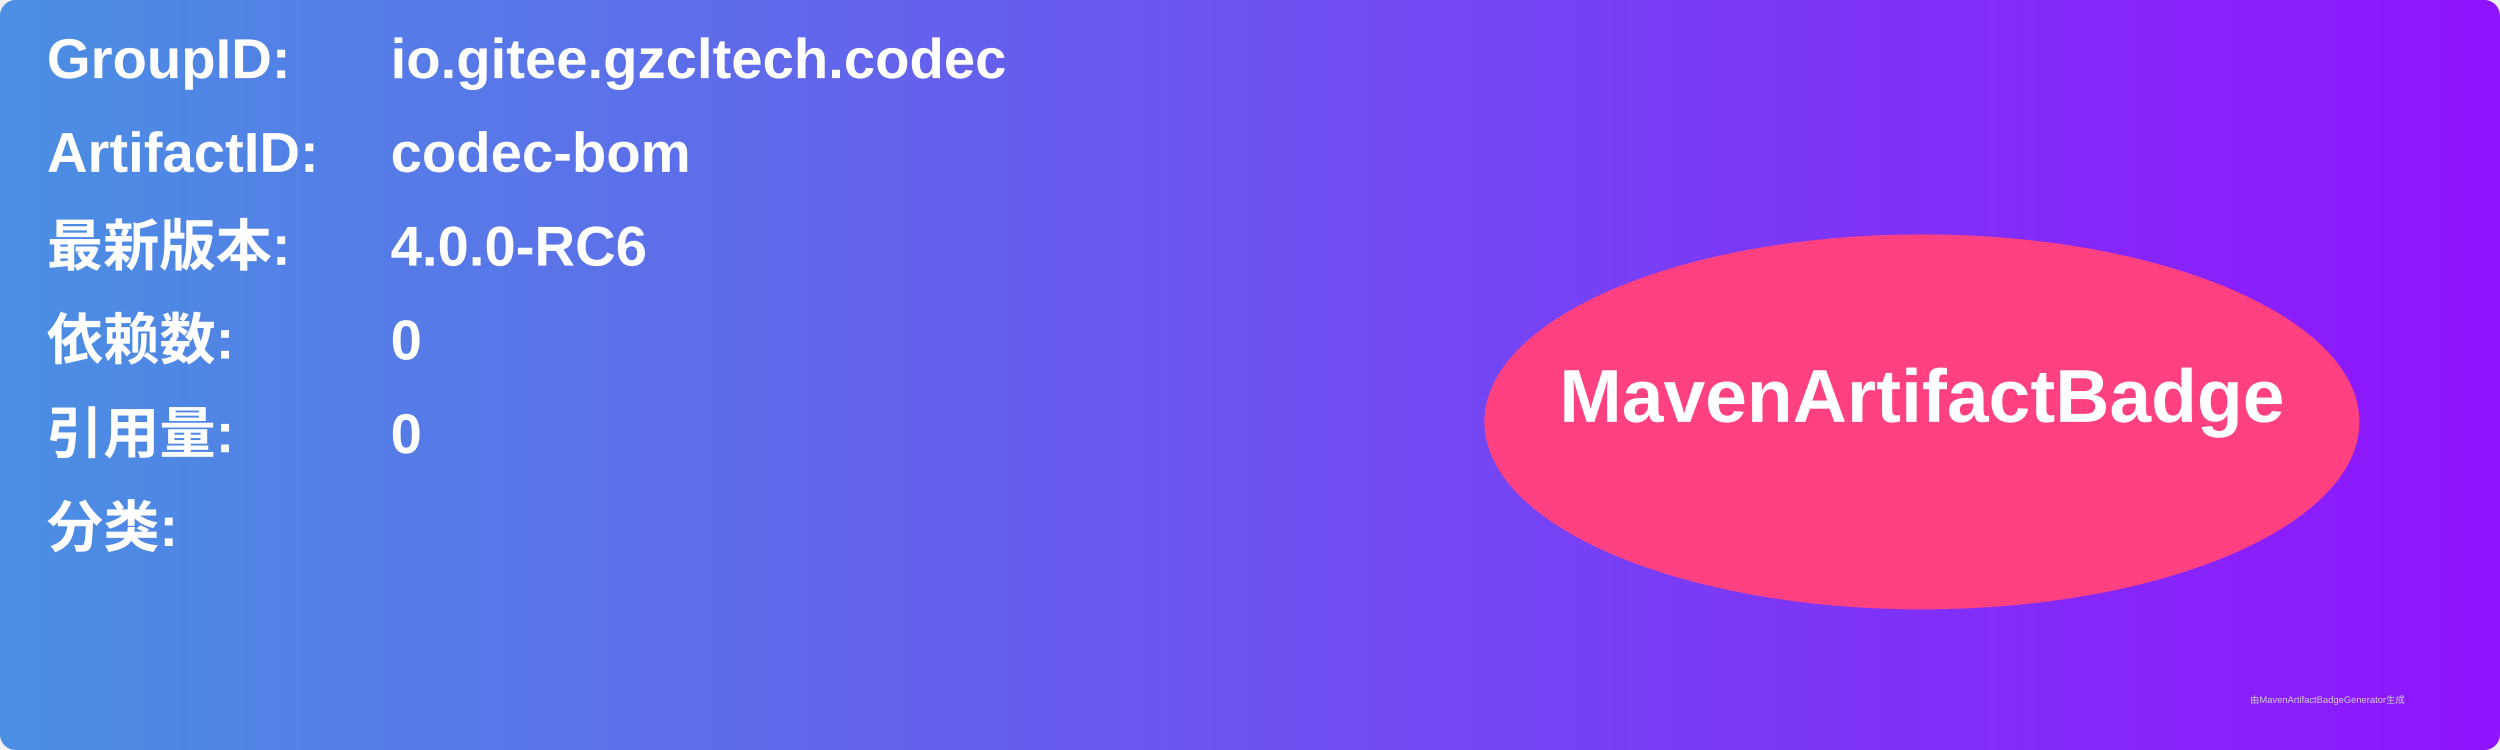
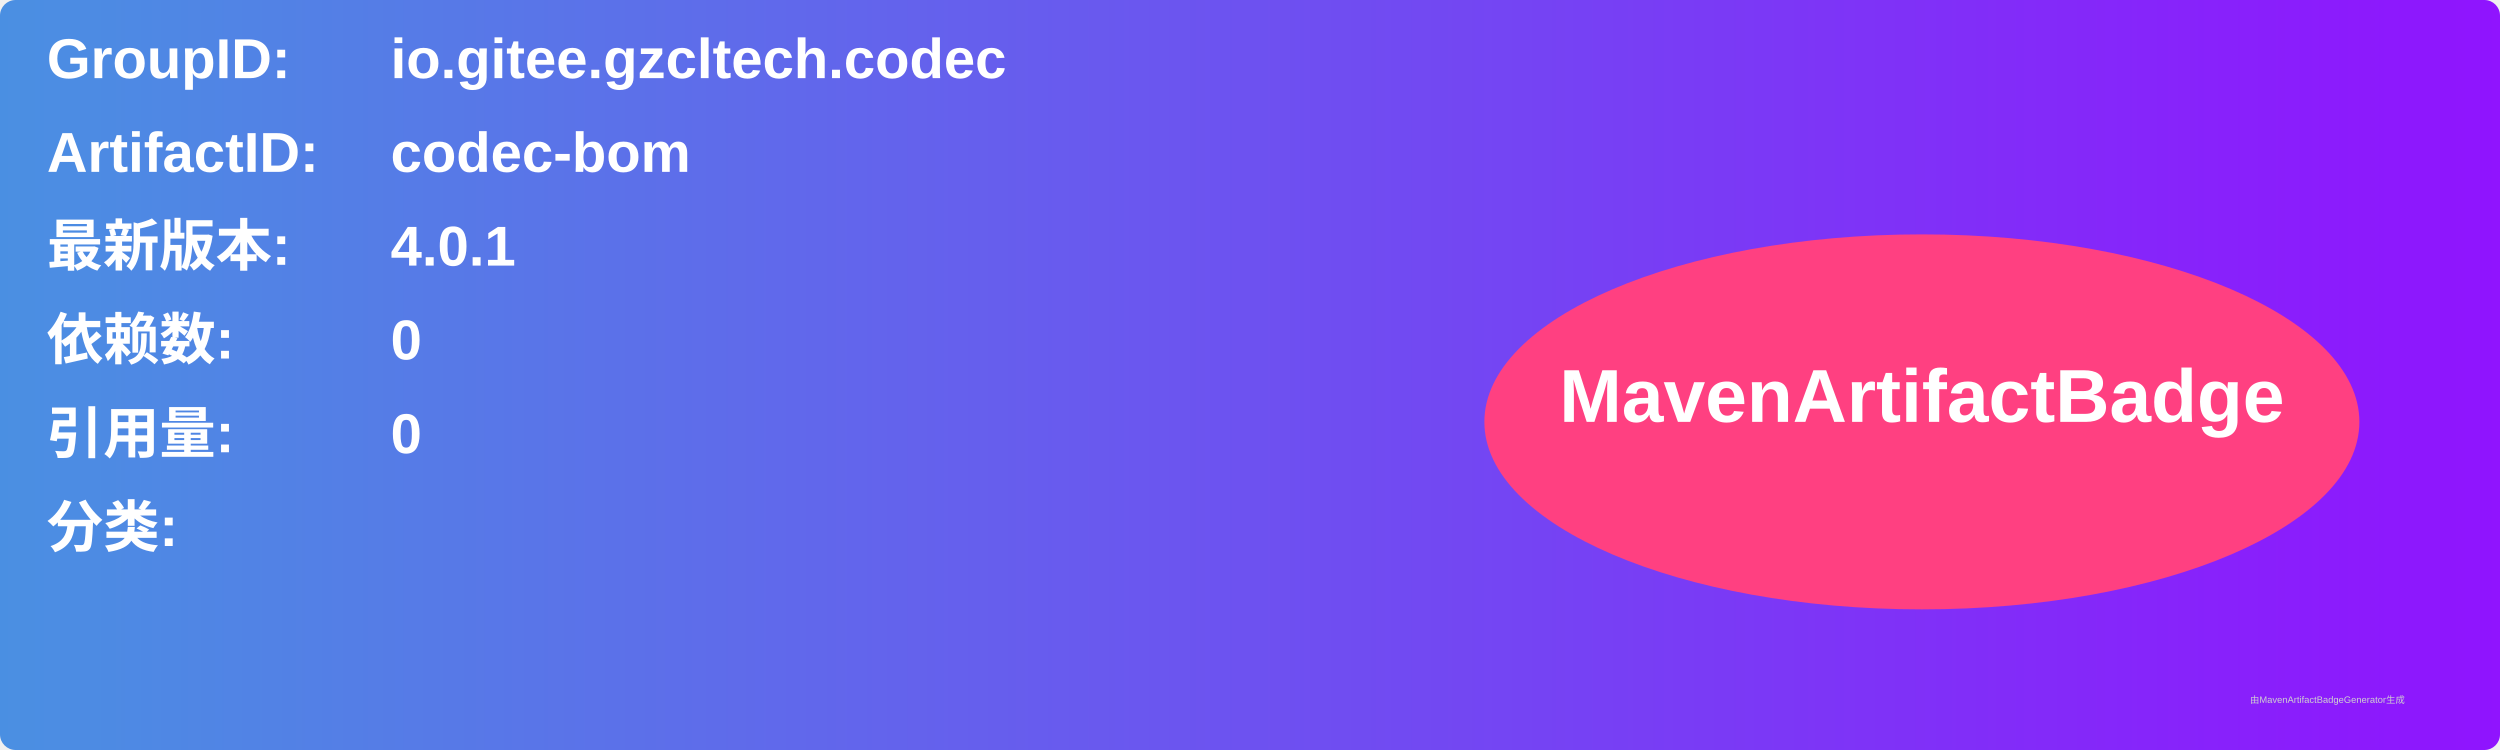
<svg xmlns="http://www.w3.org/2000/svg" width="800" height="240" viewBox="0 0 800 240">
  <linearGradient id="grad" x1="0%" y1="0%" x2="100%" y2="0%">
    <stop offset="0%" stop-color="#4a90e2" />
    <stop offset="100%" stop-color="#9013fe" />
  </linearGradient>
  <rect width="100%" height="100%" rx="5" ry="5" fill="url(#grad)" />
  <g transform="translate(15, 15)">
    <text x="0" y="10" font-family="Arial" font-size="18" fill="white" font-weight="bold" width="260">GroupID:</text>
    <text x="110" y="10" font-family="Arial" font-size="18" fill="white" font-weight="bold" width="460">io.gitee.gzcltech.codec</text>
    <text x="0" y="40" font-family="Arial" font-size="18" fill="white" font-weight="bold" width="260">ArtifactID:</text>
    <text x="110" y="40" font-family="Arial" font-size="18" fill="white" font-weight="bold" width="460">codec-bom</text>
    <text x="0" y="70" font-family="Arial" font-size="18" fill="white" font-weight="bold">最新版本:</text>
    <text x="110" y="70" font-family="Arial" font-size="18" fill="white" font-weight="bold">
-       <tspan font-weight="bold">4.0.0-RC6</tspan>
+       <tspan font-weight="bold">4.0.1</tspan>
    </text>
    <text x="0" y="100" font-family="Arial" font-size="18" fill="white" font-weight="bold">依赖数: </text>
    <text x="110" y="100" font-family="Arial" font-size="18" fill="white">
      <tspan font-weight="bold">0</tspan>
    </text>
    <text x="0" y="130" font-family="Arial" font-size="18" fill="white" font-weight="bold">引用量: </text>
    <text x="110" y="130" font-family="Arial" font-size="18" fill="white">
      <tspan font-weight="bold">0</tspan>
    </text>
    <text x="0" y="160" font-family="Arial" font-size="18" fill="white" font-weight="bold">分类:</text>
    <text x="10" y="190" font-family="Arial" font-size="10" fill="white">
      <tspan font-weight="bold" />
    </text>
    <ellipse cx="600" cy="120" rx="140" ry="60" fill="#ff4081" />
    <text x="600" y="120" text-anchor="middle" font-family="Arial" font-size="24" fill="white" font-weight="bold">MavenArtifactBadge</text>
  </g>
  <text x="720" y="225" font-family="Arial" font-size="3" fill="#d0d0d0">由MavenArtifactBadgeGenerator生成</text>
</svg>
